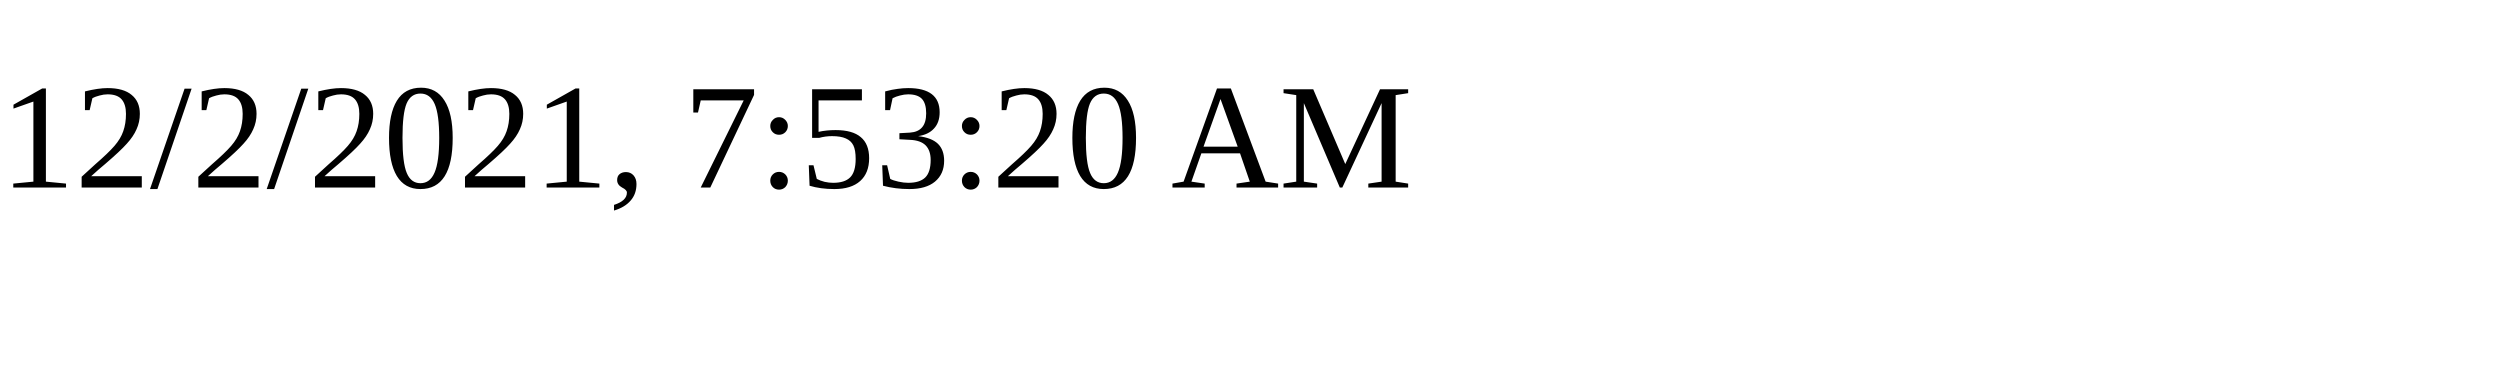
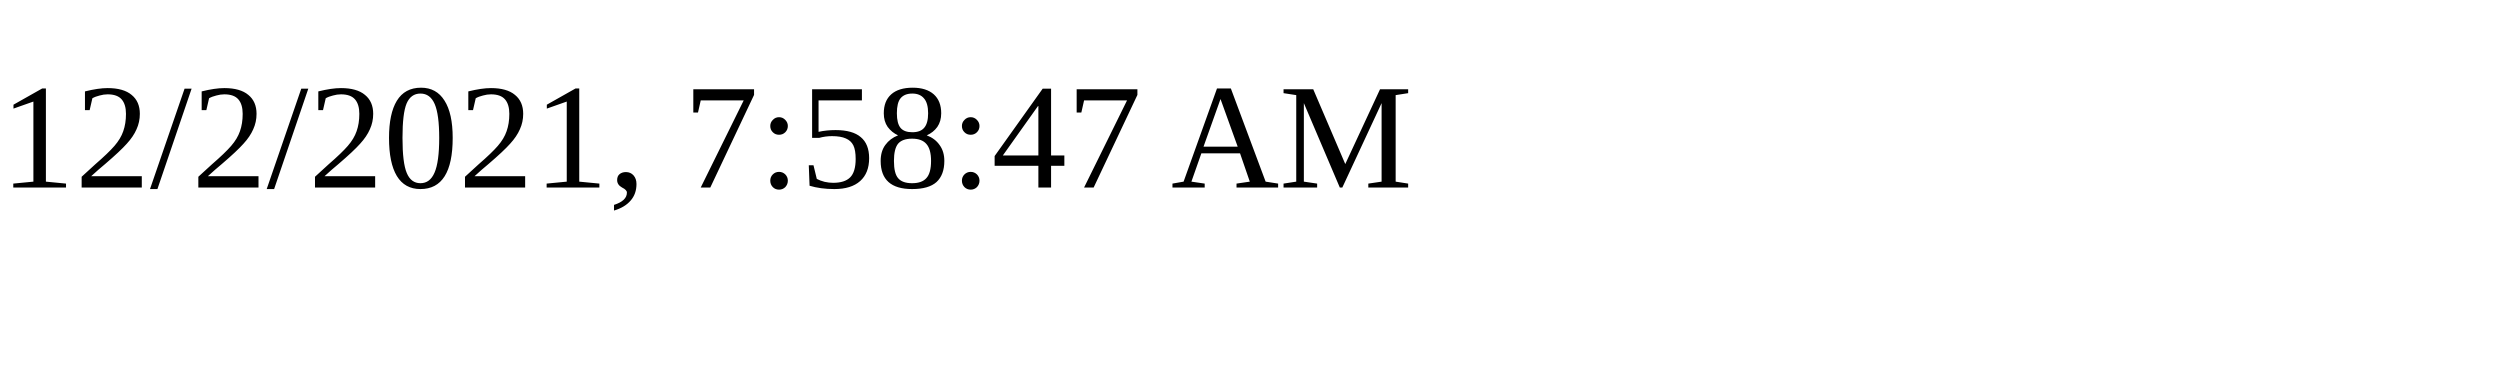
<svg xmlns="http://www.w3.org/2000/svg" height="30" width="200">
-   <text x="0" y="15">12/2/2021, 7:53:20 AM</text>
+   <text x="0" y="15">12/2/2021, 7:58:47 AM</text>
</svg>
